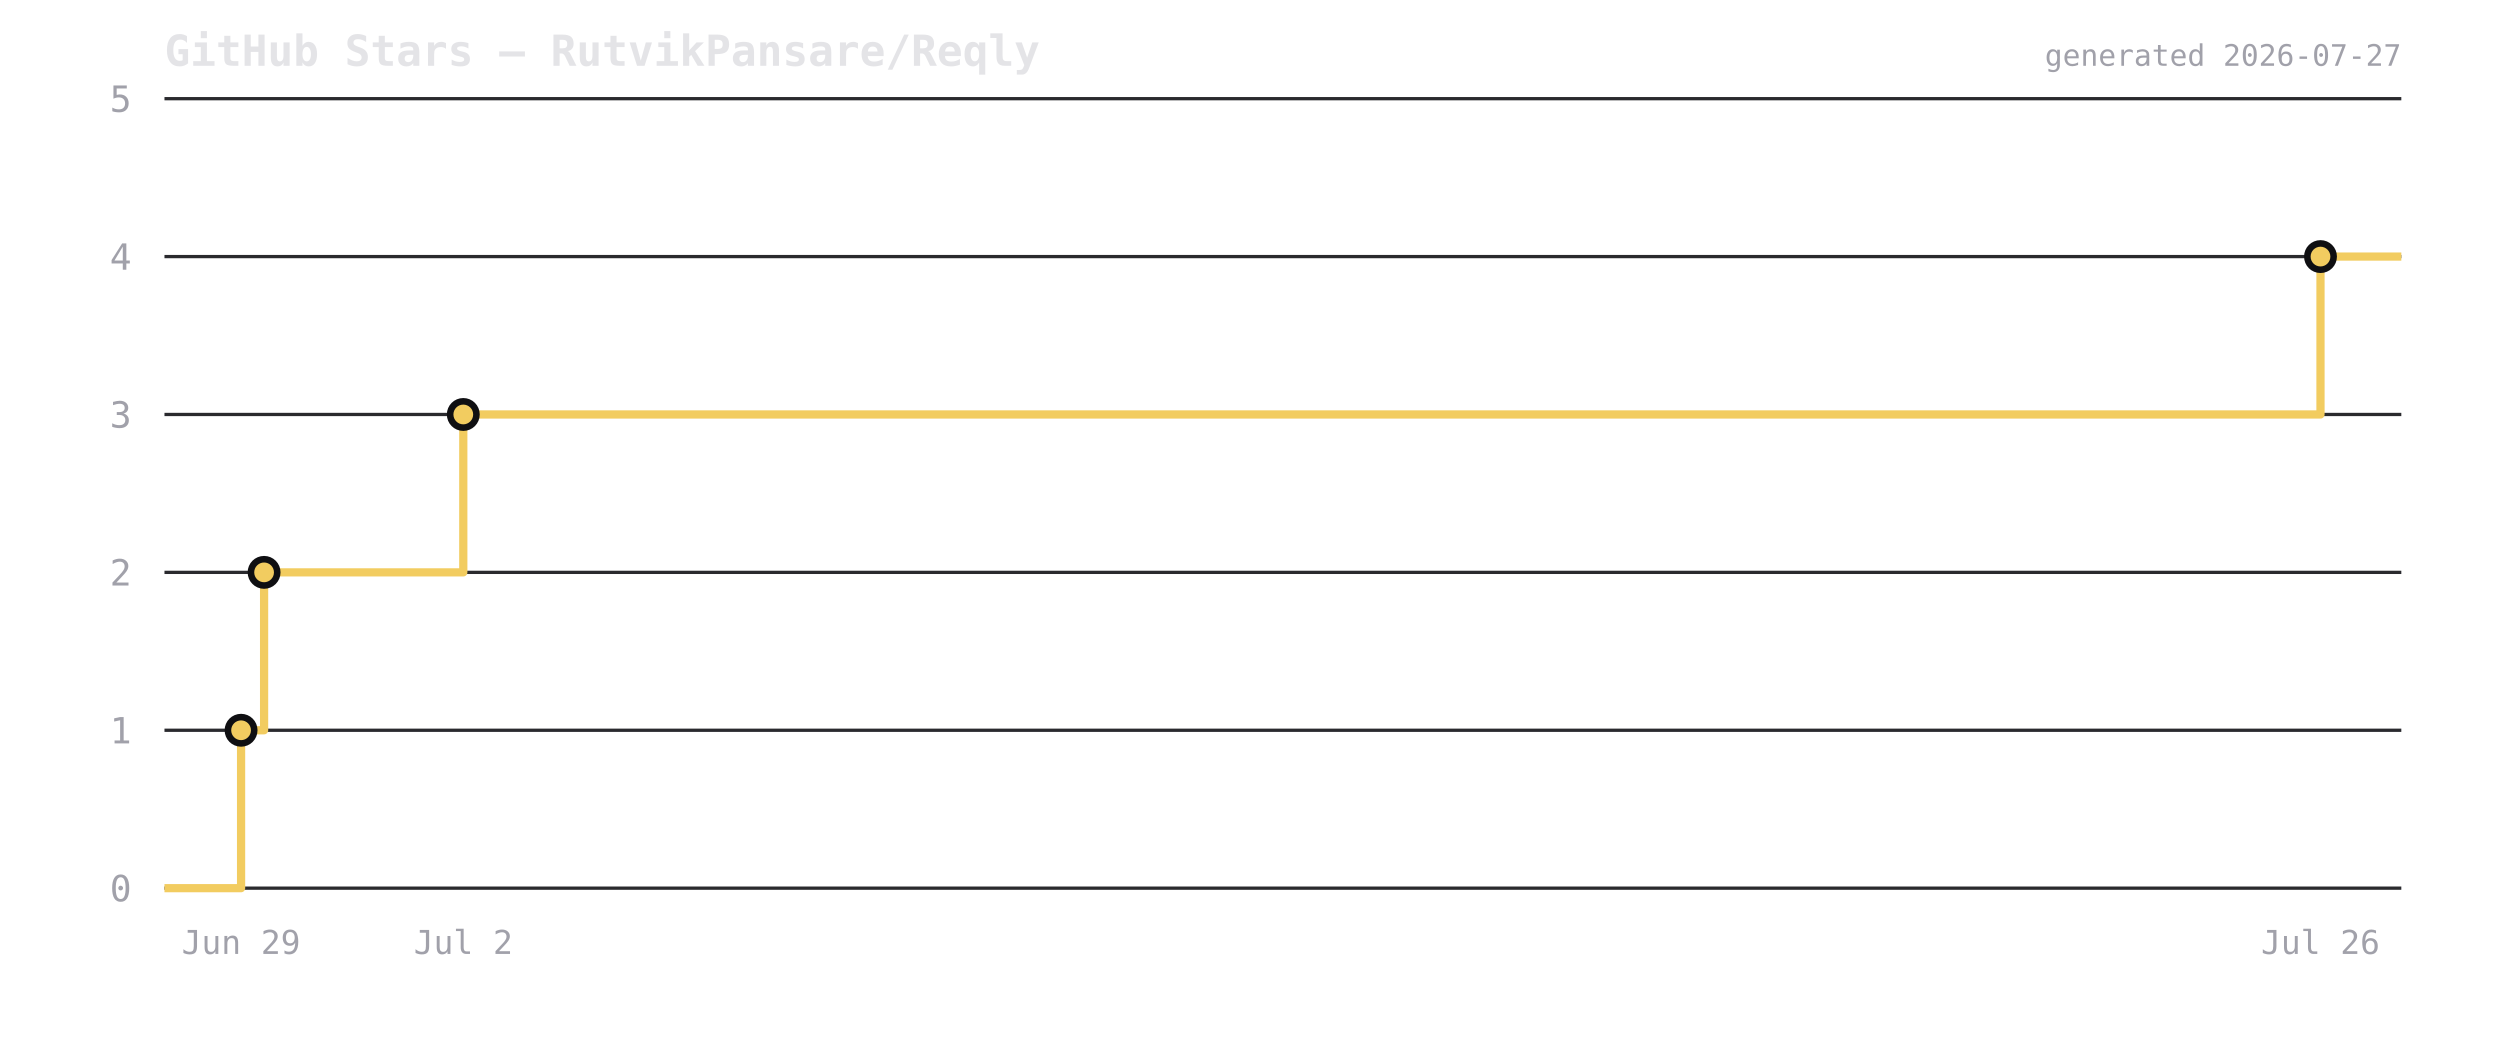
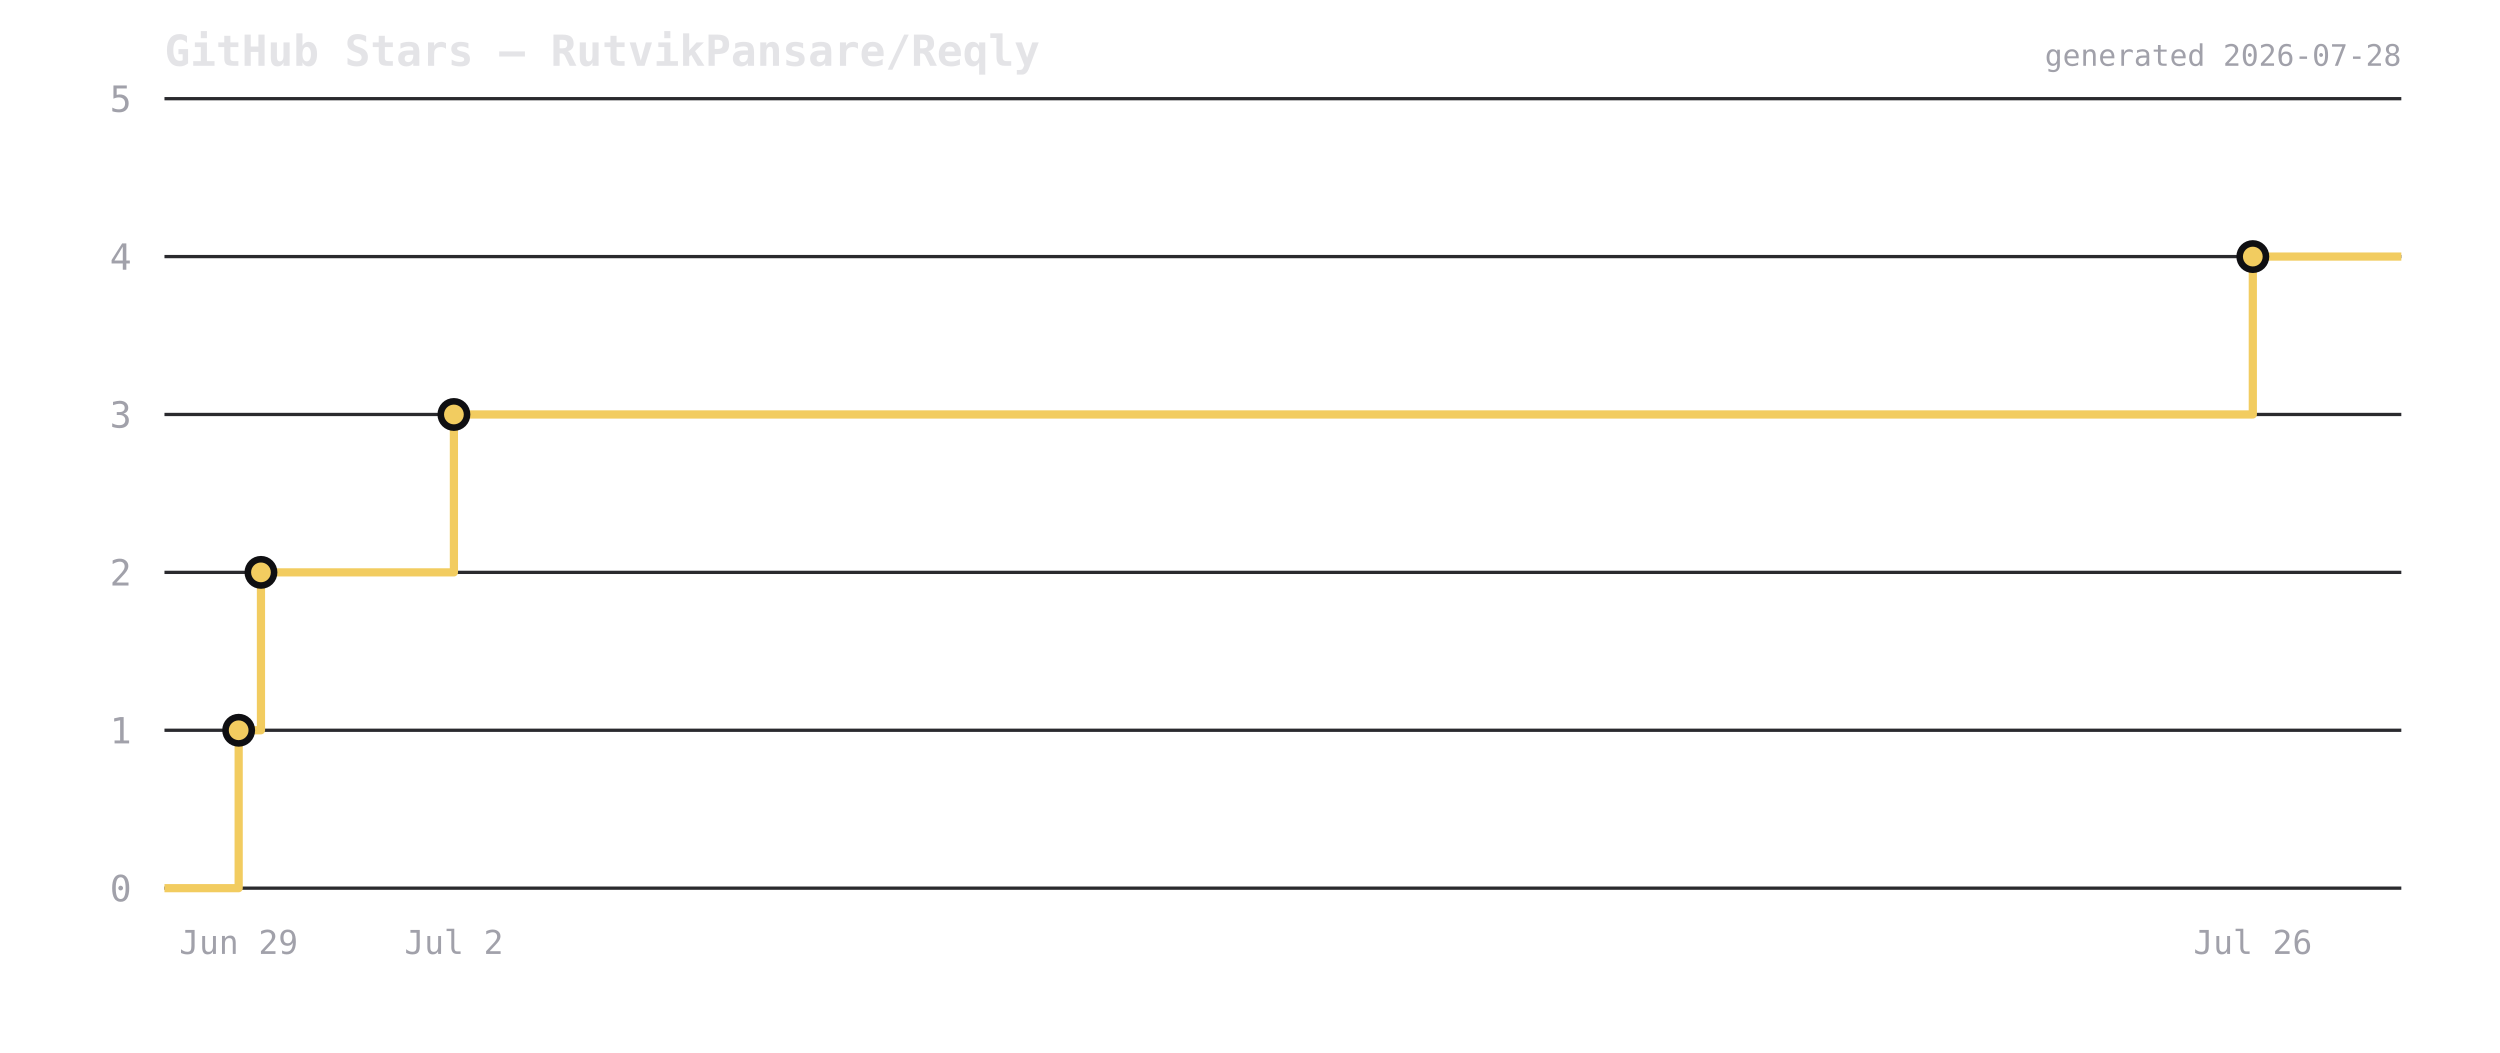
<svg xmlns="http://www.w3.org/2000/svg" viewBox="0 0 760 320" width="760" height="320">
  <rect width="760" height="320" fill="transparent" />
  <text x="50" y="20" font-size="13" font-weight="600" fill="#e4e4e7" font-family="ui-monospace,monospace">GitHub Stars — RutvikPansare/Reqly</text>
  <line x1="50" y1="270" x2="730" y2="270" stroke="#2a2a2e" stroke-width="1" />
  <text x="40" y="274" font-size="11" fill="#a1a1aa" text-anchor="end" font-family="ui-monospace,monospace">0</text>
  <line x1="50" y1="222" x2="730" y2="222" stroke="#2a2a2e" stroke-width="1" />
  <text x="40" y="226" font-size="11" fill="#a1a1aa" text-anchor="end" font-family="ui-monospace,monospace">1</text>
  <line x1="50" y1="174" x2="730" y2="174" stroke="#2a2a2e" stroke-width="1" />
  <text x="40" y="178" font-size="11" fill="#a1a1aa" text-anchor="end" font-family="ui-monospace,monospace">2</text>
  <line x1="50" y1="126" x2="730" y2="126" stroke="#2a2a2e" stroke-width="1" />
  <text x="40" y="130" font-size="11" fill="#a1a1aa" text-anchor="end" font-family="ui-monospace,monospace">3</text>
  <line x1="50" y1="78" x2="730" y2="78" stroke="#2a2a2e" stroke-width="1" />
  <text x="40" y="82" font-size="11" fill="#a1a1aa" text-anchor="end" font-family="ui-monospace,monospace">4</text>
  <line x1="50" y1="30" x2="730" y2="30" stroke="#2a2a2e" stroke-width="1" />
  <text x="40" y="34" font-size="11" fill="#a1a1aa" text-anchor="end" font-family="ui-monospace,monospace">5</text>
-   <path d="M 50 270 L 73.286 270 L 73.286 222 L 80.283 222 L 80.283 174 L 140.84 174 L 140.84 126 L 705.43 126 L 705.43 78 L 730 78 L 730 78" fill="none" stroke="#f2cc60" stroke-width="2.5" stroke-linejoin="round" />
-   <circle cx="73.286" cy="222" r="4" fill="#f2cc60" stroke="#0f0f12" stroke-width="2" />
-   <circle cx="80.283" cy="174" r="4" fill="#f2cc60" stroke="#0f0f12" stroke-width="2" />
-   <circle cx="140.84" cy="126" r="4" fill="#f2cc60" stroke="#0f0f12" stroke-width="2" />
-   <circle cx="705.43" cy="78" r="4" fill="#f2cc60" stroke="#0f0f12" stroke-width="2" />
-   <text x="73.286" y="290" font-size="10" fill="#a1a1aa" text-anchor="middle" font-family="ui-monospace,monospace">Jun 29</text>
-   <text x="140.84" y="290" font-size="10" fill="#a1a1aa" text-anchor="middle" font-family="ui-monospace,monospace">Jul 2</text>
-   <text x="705.43" y="290" font-size="10" fill="#a1a1aa" text-anchor="middle" font-family="ui-monospace,monospace">Jul 26</text>
-   <text x="730" y="20" font-size="9" fill="#a1a1aa" text-anchor="end" font-family="ui-monospace,monospace">generated 2026-07-27</text>
+   <path d="M 50 270 L 72.555 270 L 72.555 222 L 79.332 222 L 79.332 174 L 137.989 174 L 137.989 126 L 684.856 126 L 684.856 78 L 730 78 L 730 78" fill="none" stroke="#f2cc60" stroke-width="2.5" stroke-linejoin="round" />
+   <circle cx="72.555" cy="222" r="4" fill="#f2cc60" stroke="#0f0f12" stroke-width="2" />
+   <circle cx="79.332" cy="174" r="4" fill="#f2cc60" stroke="#0f0f12" stroke-width="2" />
+   <circle cx="137.989" cy="126" r="4" fill="#f2cc60" stroke="#0f0f12" stroke-width="2" />
+   <circle cx="684.856" cy="78" r="4" fill="#f2cc60" stroke="#0f0f12" stroke-width="2" />
+   <text x="72.555" y="290" font-size="10" fill="#a1a1aa" text-anchor="middle" font-family="ui-monospace,monospace">Jun 29</text>
+   <text x="137.989" y="290" font-size="10" fill="#a1a1aa" text-anchor="middle" font-family="ui-monospace,monospace">Jul 2</text>
+   <text x="684.856" y="290" font-size="10" fill="#a1a1aa" text-anchor="middle" font-family="ui-monospace,monospace">Jul 26</text>
+   <text x="730" y="20" font-size="9" fill="#a1a1aa" text-anchor="end" font-family="ui-monospace,monospace">generated 2026-07-28</text>
</svg>
